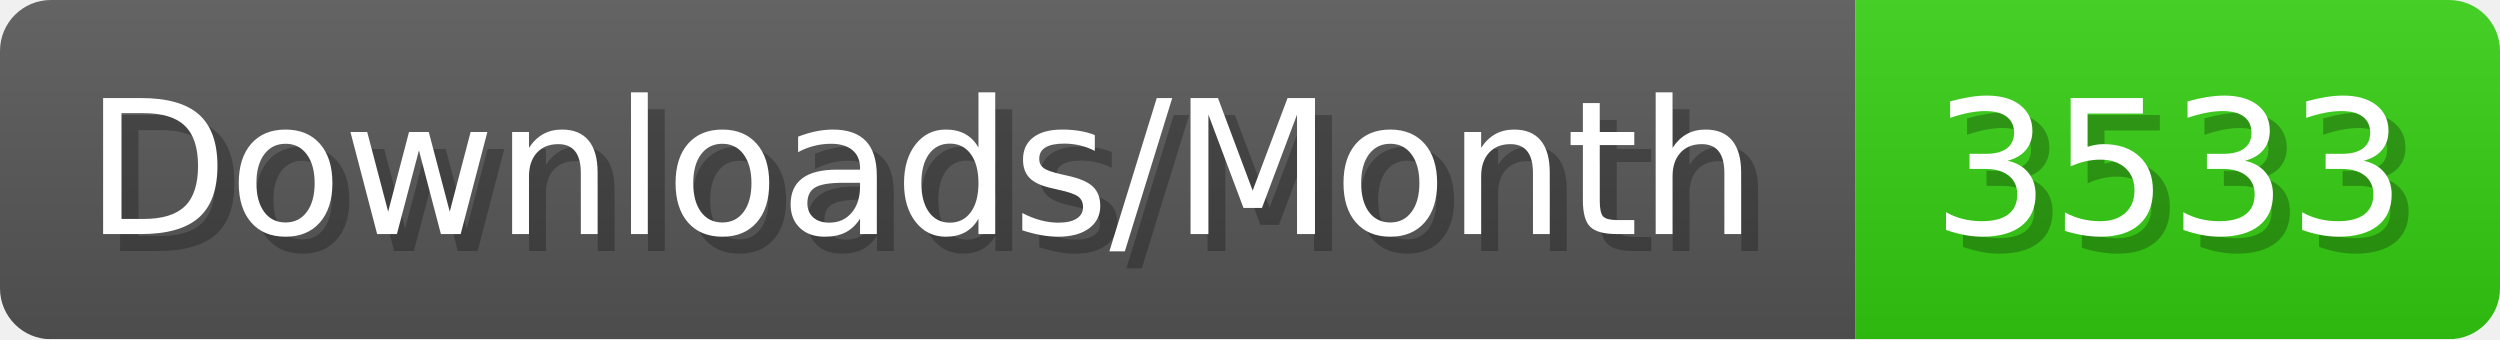
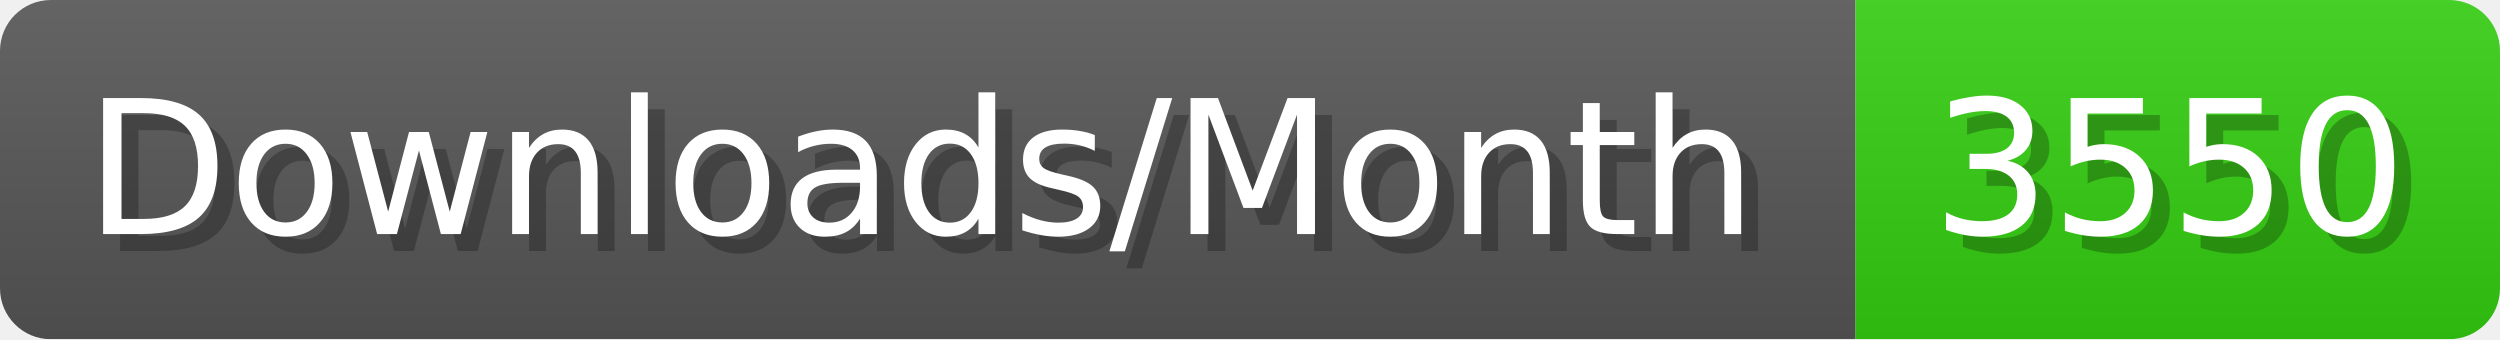
- <svg xmlns="http://www.w3.org/2000/svg" width="147.4" height="20" viewBox="0 0 1474 200" role="img" aria-label="Downloads/Month: 3533">
+ <svg xmlns="http://www.w3.org/2000/svg" width="147.4" height="20" viewBox="0 0 1474 200" role="img" aria-label="Downloads/Month: 3550">
  <linearGradient id="YlXUI" x2="0" y2="100%">
    <stop offset="0" stop-opacity=".1" stop-color="#EEE" />
    <stop offset="1" stop-opacity=".1" />
  </linearGradient>
  <mask id="JHhop">
    <rect width="1474" height="200" rx="30" fill="#FFF" />
  </mask>
  <g mask="url(#JHhop)">
    <rect width="1094" height="200" fill="#555" />
    <rect width="380" height="200" fill="#3C1" x="1094" />
    <rect width="1474" height="200" fill="url(#YlXUI)" />
  </g>
  <g aria-hidden="true" fill="#fff" text-anchor="start" font-family="Verdana,DejaVu Sans,sans-serif" font-size="110">
    <text x="60" y="148" textLength="994" fill="#000" opacity="0.25">Downloads/Month</text>
    <text x="50" y="138" textLength="994">Downloads/Month</text>
-     <text x="1149" y="148" textLength="280" fill="#000" opacity="0.25">3533</text>
-     <text x="1139" y="138" textLength="280">3533</text>
+     <text x="1149" y="148" textLength="280" fill="#000" opacity="0.25">3550</text>
+     <text x="1139" y="138" textLength="280">3550</text>
  </g>
</svg>
